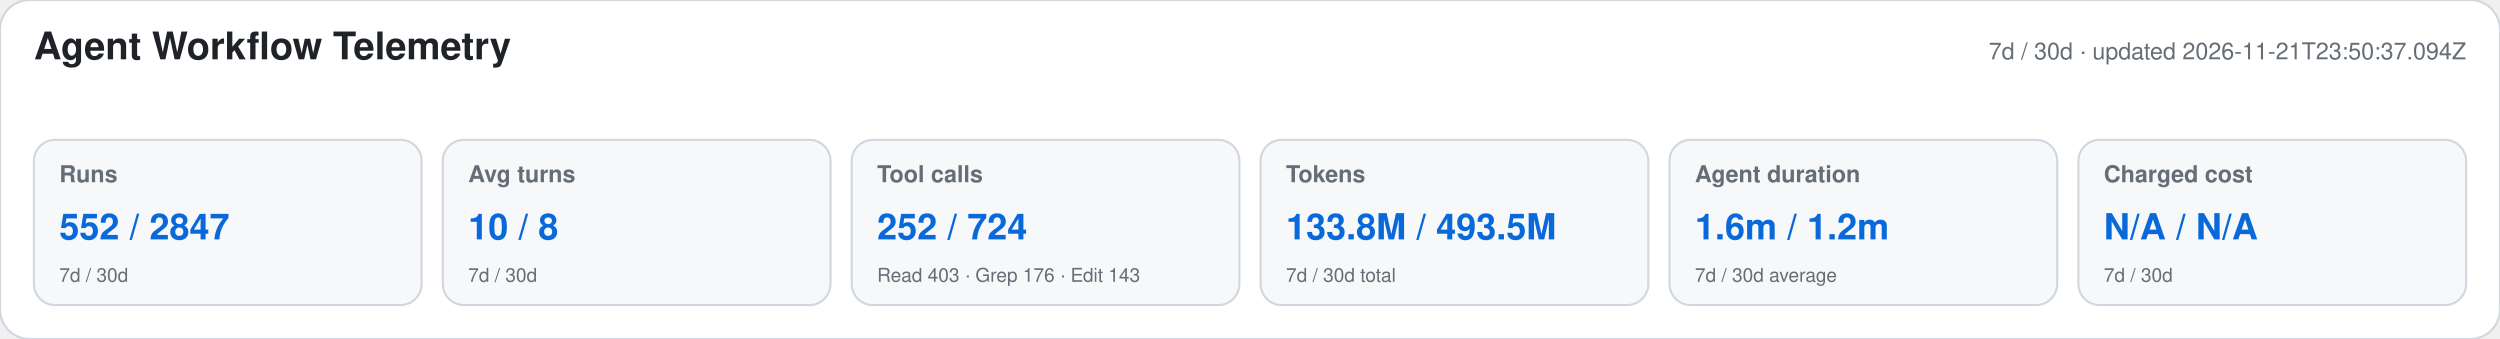
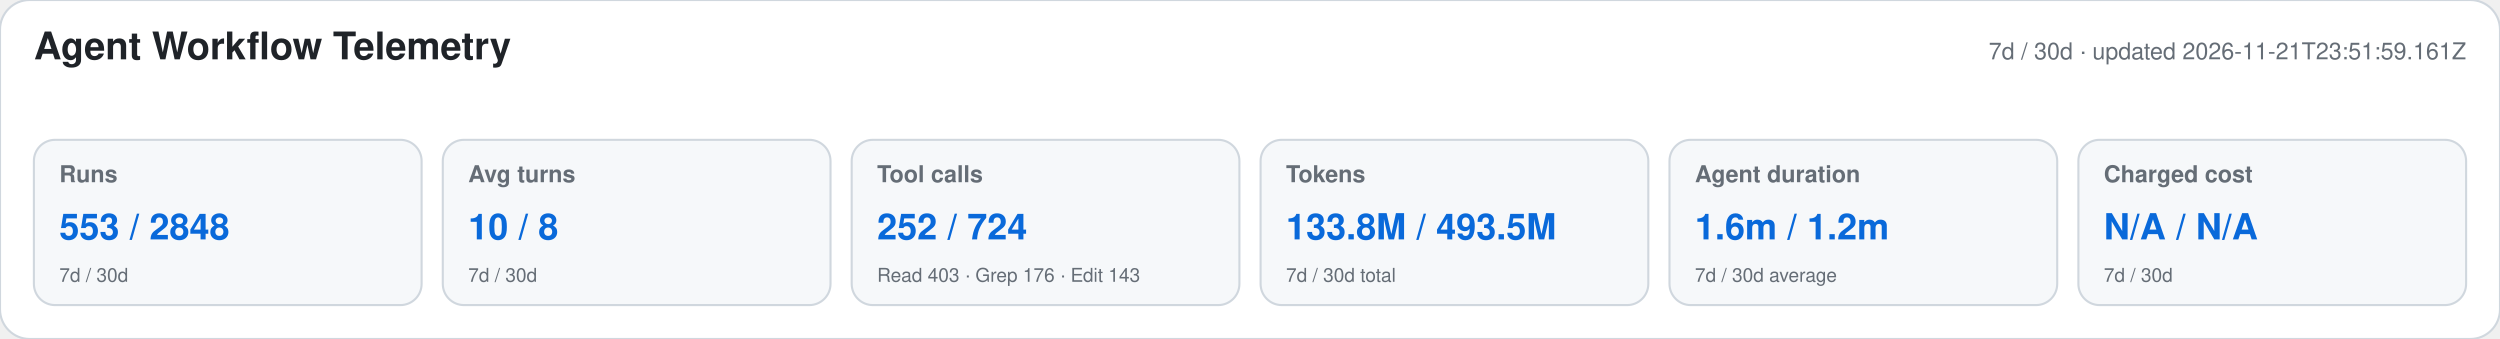
<svg xmlns="http://www.w3.org/2000/svg" width="1180" height="160" viewBox="0 0 1180 160" role="img" aria-labelledby="title desc">
  <style>text{font-family:-apple-system,BlinkMacSystemFont,"Segoe UI",Helvetica,Arial,sans-serif}.heading{font-size:18px;font-weight:650;fill:#1f2328}.meta,.label,.secondary{fill:#656d76}.meta,.label{font-size:11px}.label{font-weight:600}.primary{font-size:17px;font-weight:700;fill:#0969da}.secondary{font-size:9px}</style>
  <rect width="1180" height="160" rx="14" fill="#ffffff" stroke="#d0d7de" />
  <text x="16" y="28" class="heading">Agent Workflow Telemetry</text>
-   <text x="1164" y="28" text-anchor="end" class="meta">7d / 30d · updated 2026-11-21T23:50:37.094Z</text>
+   <text x="1164" y="28" text-anchor="end" class="meta">7d / 30d · updated 2026-11-21T23:51:59.161Z</text>
  <g>
    <rect x="16" y="66" width="183" height="78" rx="10" fill="#f6f8fa" stroke="#d0d7de" />
    <text x="28" y="86" class="label">Runs</text>
-     <text x="28" y="113" class="primary">552 / 2847</text>
+     <text x="28" y="113" class="primary">553 / 2848</text>
    <text x="28" y="133" class="secondary">7d / 30d</text>
  </g>
  <g>
    <rect x="209" y="66" width="183" height="78" rx="10" fill="#f6f8fa" stroke="#d0d7de" />
    <text x="221" y="86" class="label">Avg turns</text>
    <text x="221" y="113" class="primary">10 / 8</text>
    <text x="221" y="133" class="secondary">7d / 30d</text>
  </g>
  <g>
    <rect x="402" y="66" width="183" height="78" rx="10" fill="#f6f8fa" stroke="#d0d7de" />
    <text x="414" y="86" class="label">Tool calls</text>
    <text x="414" y="113" class="primary">252 / 724</text>
    <text x="414" y="133" class="secondary">Read 403 · Grep 176 · Edit 143</text>
  </g>
  <g>
    <rect x="595" y="66" width="183" height="78" rx="10" fill="#f6f8fa" stroke="#d0d7de" />
    <text x="607" y="86" class="label">Tokens</text>
    <text x="607" y="113" class="primary">133.8M / 493.5M</text>
    <text x="607" y="133" class="secondary">7d / 30d total</text>
  </g>
  <g>
    <rect x="788" y="66" width="183" height="78" rx="10" fill="#f6f8fa" stroke="#d0d7de" />
    <text x="800" y="86" class="label">Agent duration</text>
    <text x="800" y="113" class="primary">1.6m / 1.2m</text>
    <text x="800" y="133" class="secondary">7d / 30d average</text>
  </g>
  <g>
    <rect x="981" y="66" width="183" height="78" rx="10" fill="#f6f8fa" stroke="#d0d7de" />
    <text x="993" y="86" class="label">Charged cost</text>
    <text x="993" y="113" class="primary">N/A / N/A</text>
    <text x="993" y="133" class="secondary">7d / 30d</text>
  </g>
</svg>
